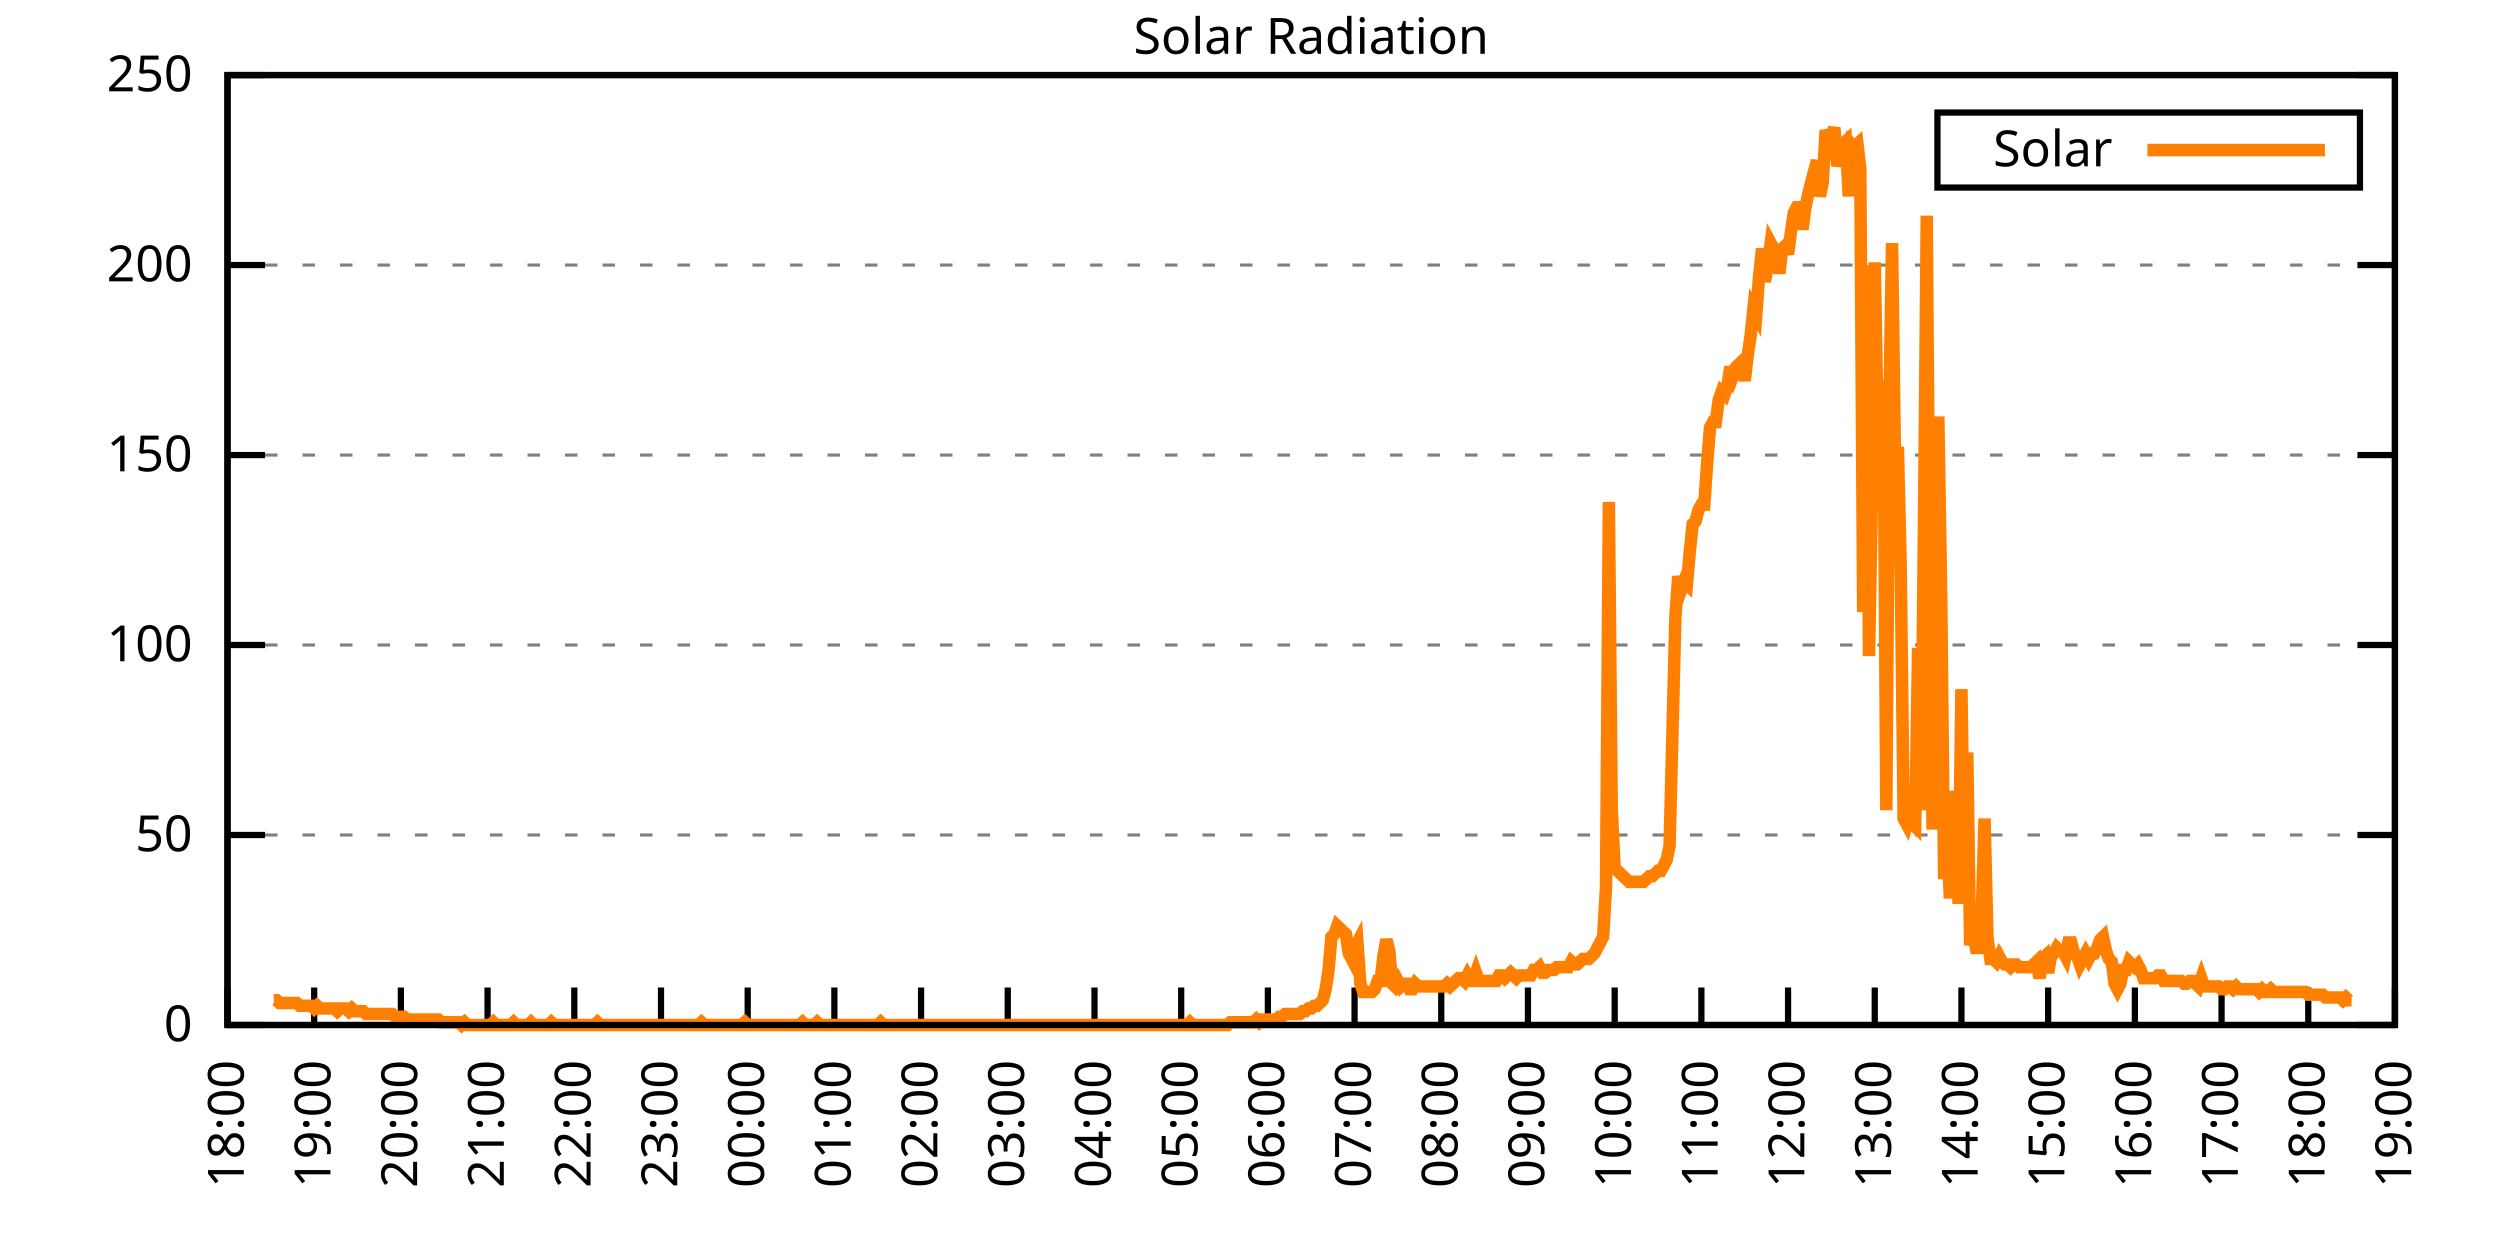
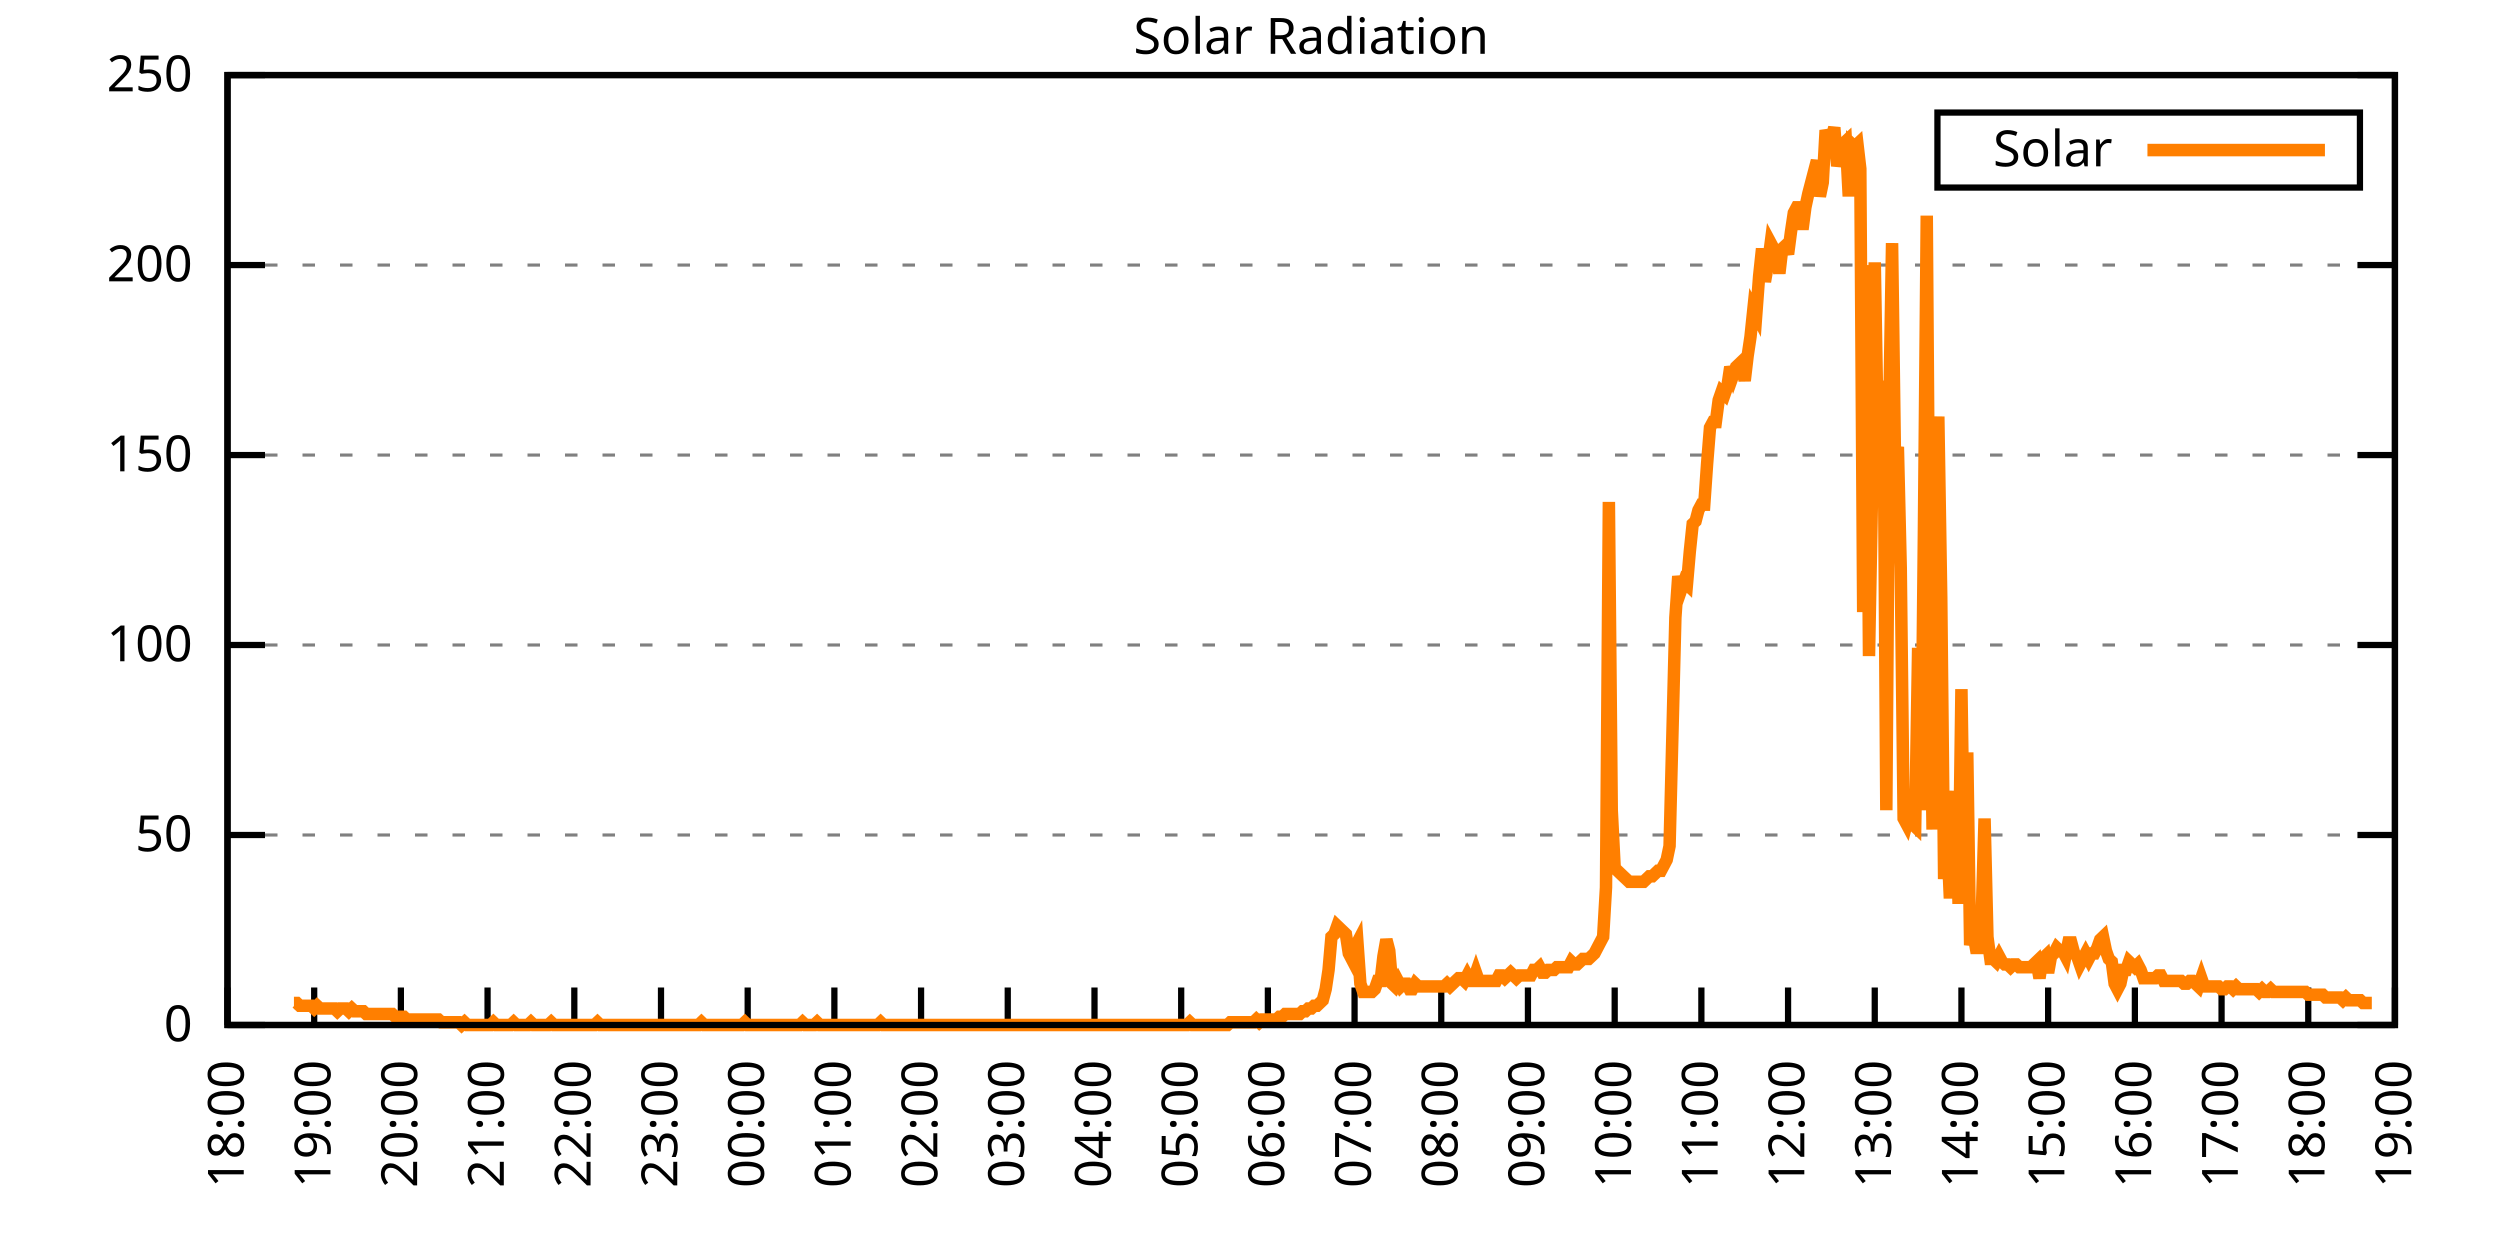
<svg xmlns="http://www.w3.org/2000/svg" xmlns:xlink="http://www.w3.org/1999/xlink" width="400" height="200" viewBox="0 0 400 200">
  <g id="gnuplot_canvas">
    <rect x="0" y="0" width="400" height="200" fill="none" />
    <defs>
      <circle id="gpDot" r="0.5" stroke-width="0.5" stroke="currentColor" />
      <path id="gpPt0" stroke-width="0.333" stroke="currentColor" d="M-1,0 h2 M0,-1 v2" />
      <path id="gpPt1" stroke-width="0.333" stroke="currentColor" d="M-1,-1 L1,1 M1,-1 L-1,1" />
      <path id="gpPt2" stroke-width="0.333" stroke="currentColor" d="M-1,0 L1,0 M0,-1 L0,1 M-1,-1 L1,1 M-1,1 L1,-1" />
      <rect id="gpPt3" stroke-width="0.333" stroke="currentColor" x="-1" y="-1" width="2" height="2" />
      <rect id="gpPt4" stroke-width="0.333" stroke="currentColor" fill="currentColor" x="-1" y="-1" width="2" height="2" />
      <circle id="gpPt5" stroke-width="0.333" stroke="currentColor" cx="0" cy="0" r="1" />
      <use xlink:href="#gpPt5" id="gpPt6" fill="currentColor" stroke="none" />
      <path id="gpPt7" stroke-width="0.333" stroke="currentColor" d="M0,-1.33 L-1.33,0.67 L1.33,0.67 z" />
      <use xlink:href="#gpPt7" id="gpPt8" fill="currentColor" stroke="none" />
      <use xlink:href="#gpPt7" id="gpPt9" stroke="currentColor" transform="rotate(180)" />
      <use xlink:href="#gpPt9" id="gpPt10" fill="currentColor" stroke="none" />
      <use xlink:href="#gpPt3" id="gpPt11" stroke="currentColor" transform="rotate(45)" />
      <use xlink:href="#gpPt11" id="gpPt12" fill="currentColor" stroke="none" />
      <path id="gpPt13" stroke-width="0.333" stroke="currentColor" d="M0,1.330 L1.265,0.411 L0.782,-1.067 L-0.782,-1.076 L-1.265,0.411 z" />
      <use xlink:href="#gpPt13" id="gpPt14" fill="currentColor" stroke="none" />
      <filter id="textbox" filterUnits="objectBoundingBox" x="0" y="0" height="1" width="1">
        <feFlood flood-color="white" flood-opacity="1" result="bgnd" />
        <feComposite in="SourceGraphic" in2="bgnd" operator="atop" />
      </filter>
      <filter id="greybox" filterUnits="objectBoundingBox" x="0" y="0" height="1" width="1">
        <feFlood flood-color="lightgrey" flood-opacity="1" result="grey" />
        <feComposite in="SourceGraphic" in2="grey" operator="atop" />
      </filter>
    </defs>
    <g fill="none" color="white" stroke="currentColor" stroke-width="1.00" stroke-linecap="butt" stroke-linejoin="miter">
</g>
    <g fill="none" color="black" stroke="currentColor" stroke-width="1.00" stroke-linecap="butt" stroke-linejoin="miter">
      <g stroke="none" shape-rendering="crispEdges">
        <polygon fill="rgb(255, 255, 255)" points="36.40,164.00 383.18,164.00 383.18,12.02 36.40,12.02 " />
      </g>
    </g>
    <g fill="none" color="black" stroke="currentColor" stroke-width="1.00" stroke-linecap="butt" stroke-linejoin="miter">
</g>
    <g fill="none" color="black" stroke="black" stroke-width="0.50" stroke-linecap="butt" stroke-linejoin="miter">
</g>
    <g fill="none" color="gray" stroke="currentColor" stroke-width="0.50" stroke-linecap="butt" stroke-linejoin="miter">
      <path stroke="gray" stroke-dasharray="2,4" class="gridline" d="M36.40,164.00 L383.19,164.00  " />
    </g>
    <g fill="none" color="gray" stroke="gray" stroke-width="1.00" stroke-linecap="butt" stroke-linejoin="miter">
</g>
    <g fill="none" color="black" stroke="currentColor" stroke-width="1.00" stroke-linecap="butt" stroke-linejoin="miter">
      <path stroke="black" d="M36.40,164.00 L42.40,164.00 M383.19,164.00 L377.19,164.00  " />
      <g transform="translate(30.80,166.60)" stroke="none" fill="black" font-family="Sans" font-size="8.00" text-anchor="end">
        <text>
          <tspan font-family="Sans"> 0</tspan>
        </text>
      </g>
    </g>
    <g fill="none" color="black" stroke="currentColor" stroke-width="1.00" stroke-linecap="butt" stroke-linejoin="miter">
</g>
    <g fill="none" color="black" stroke="black" stroke-width="0.50" stroke-linecap="butt" stroke-linejoin="miter">
</g>
    <g fill="none" color="gray" stroke="currentColor" stroke-width="0.50" stroke-linecap="butt" stroke-linejoin="miter">
      <path stroke="gray" stroke-dasharray="2,4" class="gridline" d="M36.40,133.60 L383.19,133.60  " />
    </g>
    <g fill="none" color="gray" stroke="gray" stroke-width="1.00" stroke-linecap="butt" stroke-linejoin="miter">
</g>
    <g fill="none" color="black" stroke="currentColor" stroke-width="1.00" stroke-linecap="butt" stroke-linejoin="miter">
      <path stroke="black" d="M36.40,133.60 L42.40,133.60 M383.19,133.60 L377.19,133.60  " />
      <g transform="translate(30.80,136.20)" stroke="none" fill="black" font-family="Sans" font-size="8.00" text-anchor="end">
        <text>
          <tspan font-family="Sans"> 50</tspan>
        </text>
      </g>
    </g>
    <g fill="none" color="black" stroke="currentColor" stroke-width="1.00" stroke-linecap="butt" stroke-linejoin="miter">
</g>
    <g fill="none" color="black" stroke="black" stroke-width="0.50" stroke-linecap="butt" stroke-linejoin="miter">
</g>
    <g fill="none" color="gray" stroke="currentColor" stroke-width="0.50" stroke-linecap="butt" stroke-linejoin="miter">
      <path stroke="gray" stroke-dasharray="2,4" class="gridline" d="M36.40,103.20 L383.19,103.20  " />
    </g>
    <g fill="none" color="gray" stroke="gray" stroke-width="1.00" stroke-linecap="butt" stroke-linejoin="miter">
</g>
    <g fill="none" color="black" stroke="currentColor" stroke-width="1.00" stroke-linecap="butt" stroke-linejoin="miter">
      <path stroke="black" d="M36.40,103.20 L42.40,103.20 M383.19,103.20 L377.19,103.20  " />
      <g transform="translate(30.80,105.80)" stroke="none" fill="black" font-family="Sans" font-size="8.00" text-anchor="end">
        <text>
          <tspan font-family="Sans"> 100</tspan>
        </text>
      </g>
    </g>
    <g fill="none" color="black" stroke="currentColor" stroke-width="1.00" stroke-linecap="butt" stroke-linejoin="miter">
</g>
    <g fill="none" color="black" stroke="black" stroke-width="0.50" stroke-linecap="butt" stroke-linejoin="miter">
</g>
    <g fill="none" color="gray" stroke="currentColor" stroke-width="0.50" stroke-linecap="butt" stroke-linejoin="miter">
      <path stroke="gray" stroke-dasharray="2,4" class="gridline" d="M36.40,72.81 L383.19,72.81  " />
    </g>
    <g fill="none" color="gray" stroke="gray" stroke-width="1.00" stroke-linecap="butt" stroke-linejoin="miter">
</g>
    <g fill="none" color="black" stroke="currentColor" stroke-width="1.00" stroke-linecap="butt" stroke-linejoin="miter">
      <path stroke="black" d="M36.40,72.81 L42.40,72.81 M383.19,72.81 L377.19,72.81  " />
      <g transform="translate(30.80,75.41)" stroke="none" fill="black" font-family="Sans" font-size="8.00" text-anchor="end">
        <text>
          <tspan font-family="Sans"> 150</tspan>
        </text>
      </g>
    </g>
    <g fill="none" color="black" stroke="currentColor" stroke-width="1.00" stroke-linecap="butt" stroke-linejoin="miter">
</g>
    <g fill="none" color="black" stroke="black" stroke-width="0.50" stroke-linecap="butt" stroke-linejoin="miter">
</g>
    <g fill="none" color="gray" stroke="currentColor" stroke-width="0.50" stroke-linecap="butt" stroke-linejoin="miter">
      <path stroke="gray" stroke-dasharray="2,4" class="gridline" d="M36.40,42.41 L383.19,42.41  " />
    </g>
    <g fill="none" color="gray" stroke="gray" stroke-width="1.00" stroke-linecap="butt" stroke-linejoin="miter">
</g>
    <g fill="none" color="black" stroke="currentColor" stroke-width="1.00" stroke-linecap="butt" stroke-linejoin="miter">
      <path stroke="black" d="M36.40,42.41 L42.40,42.41 M383.19,42.41 L377.19,42.41  " />
      <g transform="translate(30.80,45.01)" stroke="none" fill="black" font-family="Sans" font-size="8.00" text-anchor="end">
        <text>
          <tspan font-family="Sans"> 200</tspan>
        </text>
      </g>
    </g>
    <g fill="none" color="black" stroke="currentColor" stroke-width="1.00" stroke-linecap="butt" stroke-linejoin="miter">
</g>
    <g fill="none" color="black" stroke="black" stroke-width="0.50" stroke-linecap="butt" stroke-linejoin="miter">
</g>
    <g fill="none" color="gray" stroke="currentColor" stroke-width="0.50" stroke-linecap="butt" stroke-linejoin="miter">
      <path stroke="gray" stroke-dasharray="2,4" class="gridline" d="M36.40,12.01 L383.19,12.01  " />
    </g>
    <g fill="none" color="gray" stroke="gray" stroke-width="1.00" stroke-linecap="butt" stroke-linejoin="miter">
</g>
    <g fill="none" color="black" stroke="currentColor" stroke-width="1.00" stroke-linecap="butt" stroke-linejoin="miter">
      <path stroke="black" d="M36.40,12.01 L42.40,12.01 M383.19,12.01 L377.19,12.01  " />
      <g transform="translate(30.80,14.61)" stroke="none" fill="black" font-family="Sans" font-size="8.00" text-anchor="end">
        <text>
          <tspan font-family="Sans"> 250</tspan>
        </text>
      </g>
    </g>
    <g fill="none" color="black" stroke="currentColor" stroke-width="1.00" stroke-linecap="butt" stroke-linejoin="miter">
      <path stroke="black" d="M36.40,164.00 L36.40,158.00  " />
      <g transform="translate(39.00,169.60) rotate(270.00)" stroke="none" fill="black" font-family="Sans" font-size="8.00" text-anchor="end">
        <text>
          <tspan font-family="Sans">18:00</tspan>
        </text>
      </g>
    </g>
    <g fill="none" color="black" stroke="currentColor" stroke-width="1.00" stroke-linecap="butt" stroke-linejoin="miter">
      <path stroke="black" d="M50.27,164.00 L50.27,158.00  " />
      <g transform="translate(52.87,169.60) rotate(270.00)" stroke="none" fill="black" font-family="Sans" font-size="8.00" text-anchor="end">
        <text>
          <tspan font-family="Sans">19:00</tspan>
        </text>
      </g>
    </g>
    <g fill="none" color="black" stroke="currentColor" stroke-width="1.00" stroke-linecap="butt" stroke-linejoin="miter">
      <path stroke="black" d="M64.14,164.00 L64.14,158.00  " />
      <g transform="translate(66.74,169.60) rotate(270.00)" stroke="none" fill="black" font-family="Sans" font-size="8.00" text-anchor="end">
        <text>
          <tspan font-family="Sans">20:00</tspan>
        </text>
      </g>
    </g>
    <g fill="none" color="black" stroke="currentColor" stroke-width="1.00" stroke-linecap="butt" stroke-linejoin="miter">
      <path stroke="black" d="M78.01,164.00 L78.01,158.00  " />
      <g transform="translate(80.61,169.60) rotate(270.00)" stroke="none" fill="black" font-family="Sans" font-size="8.00" text-anchor="end">
        <text>
          <tspan font-family="Sans">21:00</tspan>
        </text>
      </g>
    </g>
    <g fill="none" color="black" stroke="currentColor" stroke-width="1.00" stroke-linecap="butt" stroke-linejoin="miter">
      <path stroke="black" d="M91.89,164.00 L91.89,158.00  " />
      <g transform="translate(94.49,169.60) rotate(270.00)" stroke="none" fill="black" font-family="Sans" font-size="8.00" text-anchor="end">
        <text>
          <tspan font-family="Sans">22:00</tspan>
        </text>
      </g>
    </g>
    <g fill="none" color="black" stroke="currentColor" stroke-width="1.00" stroke-linecap="butt" stroke-linejoin="miter">
      <path stroke="black" d="M105.76,164.00 L105.76,158.00  " />
      <g transform="translate(108.36,169.60) rotate(270.00)" stroke="none" fill="black" font-family="Sans" font-size="8.00" text-anchor="end">
        <text>
          <tspan font-family="Sans">23:00</tspan>
        </text>
      </g>
    </g>
    <g fill="none" color="black" stroke="currentColor" stroke-width="1.00" stroke-linecap="butt" stroke-linejoin="miter">
      <path stroke="black" d="M119.63,164.00 L119.63,158.00  " />
      <g transform="translate(122.23,169.60) rotate(270.00)" stroke="none" fill="black" font-family="Sans" font-size="8.00" text-anchor="end">
        <text>
          <tspan font-family="Sans">00:00</tspan>
        </text>
      </g>
    </g>
    <g fill="none" color="black" stroke="currentColor" stroke-width="1.00" stroke-linecap="butt" stroke-linejoin="miter">
      <path stroke="black" d="M133.50,164.00 L133.50,158.00  " />
      <g transform="translate(136.10,169.60) rotate(270.00)" stroke="none" fill="black" font-family="Sans" font-size="8.00" text-anchor="end">
        <text>
          <tspan font-family="Sans">01:00</tspan>
        </text>
      </g>
    </g>
    <g fill="none" color="black" stroke="currentColor" stroke-width="1.00" stroke-linecap="butt" stroke-linejoin="miter">
      <path stroke="black" d="M147.37,164.00 L147.37,158.00  " />
      <g transform="translate(149.97,169.60) rotate(270.00)" stroke="none" fill="black" font-family="Sans" font-size="8.00" text-anchor="end">
        <text>
          <tspan font-family="Sans">02:00</tspan>
        </text>
      </g>
    </g>
    <g fill="none" color="black" stroke="currentColor" stroke-width="1.00" stroke-linecap="butt" stroke-linejoin="miter">
      <path stroke="black" d="M161.24,164.00 L161.24,158.00  " />
      <g transform="translate(163.84,169.60) rotate(270.00)" stroke="none" fill="black" font-family="Sans" font-size="8.00" text-anchor="end">
        <text>
          <tspan font-family="Sans">03:00</tspan>
        </text>
      </g>
    </g>
    <g fill="none" color="black" stroke="currentColor" stroke-width="1.00" stroke-linecap="butt" stroke-linejoin="miter">
      <path stroke="black" d="M175.12,164.00 L175.12,158.00  " />
      <g transform="translate(177.72,169.60) rotate(270.00)" stroke="none" fill="black" font-family="Sans" font-size="8.00" text-anchor="end">
        <text>
          <tspan font-family="Sans">04:00</tspan>
        </text>
      </g>
    </g>
    <g fill="none" color="black" stroke="currentColor" stroke-width="1.00" stroke-linecap="butt" stroke-linejoin="miter">
      <path stroke="black" d="M188.99,164.00 L188.99,158.00  " />
      <g transform="translate(191.59,169.60) rotate(270.00)" stroke="none" fill="black" font-family="Sans" font-size="8.00" text-anchor="end">
        <text>
          <tspan font-family="Sans">05:00</tspan>
        </text>
      </g>
    </g>
    <g fill="none" color="black" stroke="currentColor" stroke-width="1.00" stroke-linecap="butt" stroke-linejoin="miter">
      <path stroke="black" d="M202.86,164.00 L202.86,158.00  " />
      <g transform="translate(205.46,169.60) rotate(270.00)" stroke="none" fill="black" font-family="Sans" font-size="8.00" text-anchor="end">
        <text>
          <tspan font-family="Sans">06:00</tspan>
        </text>
      </g>
    </g>
    <g fill="none" color="black" stroke="currentColor" stroke-width="1.00" stroke-linecap="butt" stroke-linejoin="miter">
      <path stroke="black" d="M216.73,164.00 L216.73,158.00  " />
      <g transform="translate(219.33,169.60) rotate(270.00)" stroke="none" fill="black" font-family="Sans" font-size="8.00" text-anchor="end">
        <text>
          <tspan font-family="Sans">07:00</tspan>
        </text>
      </g>
    </g>
    <g fill="none" color="black" stroke="currentColor" stroke-width="1.00" stroke-linecap="butt" stroke-linejoin="miter">
      <path stroke="black" d="M230.60,164.00 L230.60,158.00  " />
      <g transform="translate(233.20,169.60) rotate(270.00)" stroke="none" fill="black" font-family="Sans" font-size="8.00" text-anchor="end">
        <text>
          <tspan font-family="Sans">08:00</tspan>
        </text>
      </g>
    </g>
    <g fill="none" color="black" stroke="currentColor" stroke-width="1.00" stroke-linecap="butt" stroke-linejoin="miter">
      <path stroke="black" d="M244.47,164.00 L244.47,158.00  " />
      <g transform="translate(247.07,169.60) rotate(270.00)" stroke="none" fill="black" font-family="Sans" font-size="8.00" text-anchor="end">
        <text>
          <tspan font-family="Sans">09:00</tspan>
        </text>
      </g>
    </g>
    <g fill="none" color="black" stroke="currentColor" stroke-width="1.00" stroke-linecap="butt" stroke-linejoin="miter">
      <path stroke="black" d="M258.35,164.00 L258.35,158.00  " />
      <g transform="translate(260.95,169.60) rotate(270.00)" stroke="none" fill="black" font-family="Sans" font-size="8.00" text-anchor="end">
        <text>
          <tspan font-family="Sans">10:00</tspan>
        </text>
      </g>
    </g>
    <g fill="none" color="black" stroke="currentColor" stroke-width="1.00" stroke-linecap="butt" stroke-linejoin="miter">
      <path stroke="black" d="M272.22,164.00 L272.22,158.00  " />
      <g transform="translate(274.82,169.60) rotate(270.00)" stroke="none" fill="black" font-family="Sans" font-size="8.00" text-anchor="end">
        <text>
          <tspan font-family="Sans">11:00</tspan>
        </text>
      </g>
    </g>
    <g fill="none" color="black" stroke="currentColor" stroke-width="1.00" stroke-linecap="butt" stroke-linejoin="miter">
      <path stroke="black" d="M286.09,164.00 L286.09,158.00  " />
      <g transform="translate(288.69,169.60) rotate(270.00)" stroke="none" fill="black" font-family="Sans" font-size="8.00" text-anchor="end">
        <text>
          <tspan font-family="Sans">12:00</tspan>
        </text>
      </g>
    </g>
    <g fill="none" color="black" stroke="currentColor" stroke-width="1.00" stroke-linecap="butt" stroke-linejoin="miter">
      <path stroke="black" d="M299.96,164.00 L299.96,158.00  " />
      <g transform="translate(302.56,169.60) rotate(270.00)" stroke="none" fill="black" font-family="Sans" font-size="8.00" text-anchor="end">
        <text>
          <tspan font-family="Sans">13:00</tspan>
        </text>
      </g>
    </g>
    <g fill="none" color="black" stroke="currentColor" stroke-width="1.00" stroke-linecap="butt" stroke-linejoin="miter">
      <path stroke="black" d="M313.83,164.00 L313.83,158.00  " />
      <g transform="translate(316.43,169.60) rotate(270.00)" stroke="none" fill="black" font-family="Sans" font-size="8.00" text-anchor="end">
        <text>
          <tspan font-family="Sans">14:00</tspan>
        </text>
      </g>
    </g>
    <g fill="none" color="black" stroke="currentColor" stroke-width="1.00" stroke-linecap="butt" stroke-linejoin="miter">
      <path stroke="black" d="M327.70,164.00 L327.70,158.00  " />
      <g transform="translate(330.30,169.60) rotate(270.00)" stroke="none" fill="black" font-family="Sans" font-size="8.00" text-anchor="end">
        <text>
          <tspan font-family="Sans">15:00</tspan>
        </text>
      </g>
    </g>
    <g fill="none" color="black" stroke="currentColor" stroke-width="1.00" stroke-linecap="butt" stroke-linejoin="miter">
      <path stroke="black" d="M341.58,164.00 L341.58,158.00  " />
      <g transform="translate(344.18,169.60) rotate(270.00)" stroke="none" fill="black" font-family="Sans" font-size="8.00" text-anchor="end">
        <text>
          <tspan font-family="Sans">16:00</tspan>
        </text>
      </g>
    </g>
    <g fill="none" color="black" stroke="currentColor" stroke-width="1.00" stroke-linecap="butt" stroke-linejoin="miter">
      <path stroke="black" d="M355.45,164.00 L355.45,158.00  " />
      <g transform="translate(358.05,169.60) rotate(270.00)" stroke="none" fill="black" font-family="Sans" font-size="8.00" text-anchor="end">
        <text>
          <tspan font-family="Sans">17:00</tspan>
        </text>
      </g>
    </g>
    <g fill="none" color="black" stroke="currentColor" stroke-width="1.00" stroke-linecap="butt" stroke-linejoin="miter">
      <path stroke="black" d="M369.32,164.00 L369.32,158.00  " />
      <g transform="translate(371.92,169.60) rotate(270.00)" stroke="none" fill="black" font-family="Sans" font-size="8.00" text-anchor="end">
        <text>
          <tspan font-family="Sans">18:00</tspan>
        </text>
      </g>
    </g>
    <g fill="none" color="black" stroke="currentColor" stroke-width="1.00" stroke-linecap="butt" stroke-linejoin="miter">
      <path stroke="black" d="M383.19,164.00 L383.19,158.00  " />
      <g transform="translate(385.79,169.60) rotate(270.00)" stroke="none" fill="black" font-family="Sans" font-size="8.00" text-anchor="end">
        <text>
          <tspan font-family="Sans">19:00</tspan>
        </text>
      </g>
    </g>
    <g fill="none" color="black" stroke="currentColor" stroke-width="1.00" stroke-linecap="butt" stroke-linejoin="miter">
</g>
    <g fill="none" color="black" stroke="currentColor" stroke-width="1.00" stroke-linecap="butt" stroke-linejoin="miter">
      <path stroke="black" d="M36.40,12.01 L36.40,164.00 L383.19,164.00 L383.19,12.01 L36.40,12.01 Z  " />
    </g>
    <g fill="none" color="black" stroke="currentColor" stroke-width="1.00" stroke-linecap="butt" stroke-linejoin="miter">
</g>
    <g fill="none" color="black" stroke="currentColor" stroke-width="1.00" stroke-linecap="butt" stroke-linejoin="miter">
      <path stroke="black" d="M309.99,30.01 L309.99,18.01 L377.59,18.01 L377.59,30.01 L309.99,30.01 Z  " />
    </g>
    <g id="Solar_Radiation_plot_1">
      <g fill="none" color="white" stroke="black" stroke-width="2.00" stroke-linecap="butt" stroke-linejoin="miter">
</g>
      <g fill="none" color="black" stroke="currentColor" stroke-width="2.00" stroke-linecap="butt" stroke-linejoin="miter">
        <g transform="translate(337.99,26.61)" stroke="none" fill="black" font-family="Sans" font-size="8.00" text-anchor="end">
          <text>
            <tspan font-family="Sans">Solar</tspan>
          </text>
        </g>
      </g>
      <g fill="none" color="black" stroke="currentColor" stroke-width="2.00" stroke-linecap="butt" stroke-linejoin="miter">
-         <path stroke="rgb(255, 127,   0)" d="M343.59,24.01 L371.99,24.01 M43.80,160.04 L44.26,160.04 L44.72,160.48 L45.19,160.48 L45.65,160.48 L46.11,160.48   L46.57,160.48 L47.03,160.48 L47.50,160.48 L47.96,160.92 L48.42,160.92 L48.88,160.92 L49.35,160.92 L49.81,160.92   L50.27,161.36 L50.73,160.92 L51.20,161.36 L51.66,161.36 L52.12,161.36 L52.58,161.36 L53.05,161.36 L53.51,161.36   L53.97,161.80 L54.43,161.36 L54.90,161.36 L55.36,161.36 L55.82,161.80 L56.28,161.36 L56.75,161.80 L57.21,161.80   L57.67,161.80 L58.13,161.80 L58.59,162.24 L59.06,162.24 L59.52,162.24 L59.98,162.24 L60.44,162.24 L60.91,162.24   L61.37,162.24 L61.83,162.24 L62.29,162.24 L62.76,162.24 L63.22,162.68 L63.68,162.68 L64.14,162.68 L64.61,162.68   L65.07,163.12 L65.53,163.12 L65.99,163.12 L66.46,163.12 L66.92,163.12 L67.38,163.12 L67.84,163.12 L68.30,163.12   L68.77,163.12 L69.23,163.12 L69.69,163.12 L70.15,163.12 L70.62,163.56 L71.08,163.56 L71.54,163.56 L72.00,163.56   L72.47,163.56 L72.93,163.56 L73.39,163.56 L73.85,164.00 L74.32,163.56 L74.78,164.00 L75.24,164.00 L75.70,164.00   L76.17,164.00 L76.63,164.00 L77.09,164.00 L77.55,164.00 L78.01,164.00 L78.48,164.00 L78.94,163.56 L79.40,164.00   L79.86,164.00 L80.33,164.00 L80.79,164.00 L81.25,164.00 L81.71,164.00 L82.18,163.56 L82.64,164.00 L83.10,164.00   L83.56,164.00 L84.03,164.00 L84.49,164.00 L84.95,163.56 L85.41,164.00 L85.88,164.00 L86.34,164.00 L86.80,164.00   L87.26,164.00 L87.72,164.00 L88.19,163.56 L88.65,164.00 L89.11,164.00 L89.57,164.00 L90.04,164.00 L90.50,164.00   L90.96,164.00 L91.42,164.00 L91.89,164.00 L92.35,164.00 L92.81,164.00 L93.27,164.00 L93.74,164.00 L94.20,164.00   L94.66,164.00 L95.12,164.00 L95.59,163.56 L96.05,164.00 L96.51,164.00 L96.97,164.00 L97.44,164.00 L97.90,164.00   L98.36,164.00 L98.82,164.00 L99.28,164.00 L99.75,164.00 L100.21,164.00 L100.67,164.00 L101.13,164.00 L101.60,164.00   L102.06,164.00 L102.52,164.00 L102.98,164.00 L103.45,164.00 L103.91,164.00 L104.37,164.00 L104.83,164.00 L105.30,164.00   L105.76,164.00 L106.22,164.00 L106.68,164.00 L107.15,164.00 L107.61,164.00 L108.07,164.00 L108.53,164.00 L108.99,164.00   L109.46,164.00 L109.92,164.00 L110.38,164.00 L110.84,164.00 L111.31,164.00 L111.77,164.00 L112.23,163.56 L112.69,164.00   L113.16,164.00 L113.62,164.00 L114.08,164.00 L114.54,164.00 L115.01,164.00 L115.47,164.00 L115.93,164.00 L116.39,164.00   L116.86,164.00 L117.32,164.00 L117.78,164.00 L118.24,164.00 L118.70,164.00 L119.17,163.56 L119.63,164.00 L120.09,164.00   L120.55,164.00 L121.02,164.00 L121.48,164.00 L121.94,164.00 L122.40,164.00 L122.87,164.00 L123.33,164.00 L123.79,164.00   L124.25,164.00 L124.72,164.00 L125.18,164.00 L125.64,164.00 L126.10,164.00 L126.57,164.00 L127.03,164.00 L127.49,164.00   L127.95,164.00 L128.41,163.56 L128.88,164.00 L129.34,164.00 L129.80,164.00 L130.26,164.00 L130.73,163.56 L131.19,164.00   L131.65,164.00 L132.11,164.00 L132.58,164.00 L133.04,164.00 L133.50,164.00 L133.96,164.00 L134.43,164.00 L134.89,164.00   L135.35,164.00 L135.81,164.00 L136.28,164.00 L136.74,164.00 L137.20,164.00 L137.66,164.00 L138.13,164.00 L138.59,164.00   L139.05,164.00 L139.51,164.00 L139.97,164.00 L140.44,164.00 L140.90,163.56 L141.36,164.00 L141.82,164.00 L142.29,164.00   L142.75,164.00 L143.21,164.00 L143.67,164.00 L144.14,164.00 L144.60,164.00 L145.06,164.00 L145.52,164.00 L145.99,164.00   L146.45,164.00 L146.91,164.00 L147.37,164.00 L147.84,164.00 L148.30,164.00 L148.76,164.00 L149.22,164.00 L149.68,164.00   L150.15,164.00 L150.61,164.00 L151.07,164.00 L151.53,164.00 L152.00,164.00 L152.46,164.00 L152.92,164.00 L153.38,164.00   L153.85,164.00 L154.31,164.00 L154.77,164.00 L155.23,164.00 L155.70,164.00 L156.16,164.00 L156.62,164.00 L157.08,164.00   L157.55,164.00 L158.01,164.00 L158.47,164.00 L158.93,164.00 L159.39,164.00 L159.86,164.00 L160.32,164.00 L160.78,164.00   L161.24,164.00 L161.71,164.00 L162.17,164.00 L162.63,164.00 L163.09,164.00 L163.56,164.00 L164.02,164.00 L164.48,164.00   L164.94,164.00 L165.41,164.00 L165.87,164.00 L166.33,164.00 L166.79,164.00 L167.26,164.00 L167.72,164.00 L168.18,164.00   L168.64,164.00 L169.10,164.00 L169.57,164.00 L170.03,164.00 L170.49,164.00 L170.95,164.00 L171.42,164.00 L171.88,164.00   L172.34,164.00 L172.80,164.00 L173.27,164.00 L173.73,164.00 L174.19,164.00 L174.65,164.00 L175.12,164.00 L175.58,164.00   L176.04,164.00 L176.50,164.00 L176.97,164.00 L177.43,164.00 L177.89,164.00 L178.35,164.00 L178.82,164.00 L179.28,164.00   L179.74,164.00 L180.20,164.00 L180.66,164.00 L181.13,164.00 L181.59,164.00 L182.05,164.00 L182.51,164.00 L182.98,164.00   L183.44,164.00 L183.90,164.00 L184.36,164.00 L184.83,164.00 L185.29,164.00 L185.75,164.00 L186.21,164.00 L186.68,164.00   L187.14,164.00 L187.60,164.00 L188.06,164.00 L188.53,164.00 L188.99,164.00 L189.45,164.00 L189.91,164.00 L190.37,163.56   L190.84,164.00 L191.30,164.00 L191.76,164.00 L192.22,164.00 L192.69,164.00 L193.15,164.00 L193.61,164.00 L194.07,164.00   L194.54,164.00 L195.00,164.00 L195.46,164.00 L195.92,164.00 L196.39,164.00 L196.85,163.56 L197.31,163.56 L197.77,163.56   L198.24,163.56 L198.70,163.56 L199.16,163.56 L199.62,163.56 L200.08,163.56 L200.55,163.56 L201.01,163.12 L201.47,163.56   L201.93,163.12 L202.40,163.12 L202.86,163.12 L203.32,163.12 L203.78,163.12 L204.25,163.12 L204.71,162.68 L205.17,162.68   L205.63,162.24 L206.10,162.24 L206.56,162.24 L207.02,162.24 L207.48,162.24 L207.95,162.24 L208.41,161.80 L208.87,161.80   L209.33,161.36 L209.80,161.36 L210.26,160.92 L210.72,160.92 L211.18,160.48 L211.64,160.04 L212.11,158.27 L212.57,155.19   L213.03,149.90 L213.49,149.46 L213.96,148.14 L214.42,148.58 L214.88,149.02 L215.34,149.46 L215.81,152.55 L216.27,153.43   L216.73,151.67 L217.19,150.79 L217.66,157.39 L218.12,158.71 L218.58,158.71 L219.04,158.71 L219.51,158.71 L219.97,158.27   L220.43,156.95 L220.89,156.95 L221.35,152.99 L221.82,150.34 L222.28,152.11 L222.74,157.39 L223.20,157.83 L223.67,156.95   L224.13,157.83 L224.59,157.39 L225.05,157.39 L225.52,158.27 L225.98,158.27 L226.44,157.39 L226.90,157.83 L227.37,157.83   L227.83,157.83 L228.29,157.83 L228.75,157.83 L229.22,157.83 L229.68,157.83 L230.14,157.83 L230.60,157.83 L231.06,157.83   L231.53,157.39 L231.99,157.83 L232.45,157.39 L232.91,156.95 L233.38,156.51 L233.84,156.51 L234.30,156.95 L234.76,156.07   L235.23,156.95 L235.69,156.95 L236.15,155.63 L236.61,156.95 L237.08,156.95 L237.54,156.95 L238.00,156.95 L238.46,156.95   L238.93,156.95 L239.39,156.95 L239.85,156.07 L240.31,156.07 L240.77,156.51 L241.24,156.07 L241.70,155.63 L242.16,156.07   L242.62,156.51 L243.09,156.07 L243.55,156.07 L244.01,156.07 L244.47,156.07 L244.94,156.07 L245.40,155.19 L245.86,155.19   L246.32,154.75 L246.79,155.63 L247.25,155.63 L247.71,155.19 L248.17,155.19 L248.64,155.19 L249.10,154.75 L249.56,154.75   L250.02,154.75 L250.49,154.75 L250.95,154.75 L251.41,153.87 L251.87,154.31 L252.33,154.31 L252.80,153.87 L253.26,153.43   L253.72,153.43 L254.18,153.43 L254.65,152.99 L255.11,152.55 L255.57,151.67 L256.03,150.79 L256.50,149.90 L256.96,141.98   L257.42,80.31 L257.88,129.64 L258.35,138.89 L258.81,139.33 L259.27,139.77 L259.73,140.21 L260.20,140.65 L260.66,141.09   L261.12,141.09 L261.58,141.09 L262.04,141.09 L262.51,141.09 L262.97,141.09 L263.43,140.65 L263.89,140.21 L264.36,140.21   L264.82,139.77 L265.28,139.33 L265.74,139.33 L266.21,138.45 L266.67,137.57 L267.13,135.37 L267.59,117.31 L268.06,98.81   L268.52,92.20 L268.98,94.40 L269.44,93.08 L269.91,93.52 L270.37,88.24 L270.83,83.83 L271.29,83.39 L271.75,81.63   L272.22,80.75 L272.68,80.75 L273.14,74.14 L273.60,68.41 L274.07,67.53 L274.53,67.53 L274.99,64.01 L275.45,62.69   L275.92,63.13 L276.38,61.81 L276.84,58.72 L277.30,60.04 L277.77,58.72 L278.23,58.28 L278.69,57.84 L279.15,60.93   L279.62,56.96 L280.08,53.88 L280.54,49.47 L281.00,50.35 L281.46,44.19 L281.93,39.78 L282.39,45.07 L282.85,42.42   L283.31,38.90 L283.78,39.78 L284.24,40.22 L284.70,43.75 L285.16,39.78 L285.63,39.34 L286.09,40.66 L286.55,37.14   L287.01,34.06 L287.48,33.17 L287.94,33.17 L288.40,36.70 L288.86,33.17 L289.33,30.97 L289.79,29.21 L290.25,27.45   L290.71,25.69 L291.18,31.41 L291.64,29.21 L292.10,20.84 L292.56,22.16 L293.02,22.16 L293.49,20.40 L293.95,26.57   L294.41,24.81 L294.87,23.04 L295.34,22.60 L295.80,31.41 L296.26,23.04 L296.72,23.48 L297.19,23.04 L297.65,27.01   L298.11,97.93 L298.57,42.42 L299.04,104.97 L299.50,80.31 L299.96,41.98 L300.42,68.85 L300.89,67.09 L301.35,60.93   L301.81,129.64 L302.27,66.65 L302.73,38.90 L303.20,73.70 L303.66,71.50 L304.12,90.88 L304.58,130.96 L305.05,131.84   L305.51,130.08 L305.97,131.84 L306.43,132.28 L306.90,103.65 L307.36,129.64 L307.82,85.59 L308.28,34.50 L308.75,100.57   L309.21,132.73 L309.67,78.10 L310.13,66.65 L310.60,95.72 L311.06,140.65 L311.52,133.17 L311.98,143.74 L312.44,133.61   L312.91,126.56 L313.37,144.62 L313.83,110.26 L314.29,141.98 L314.76,120.39 L315.22,151.23 L315.68,149.02 L316.14,151.67   L316.61,151.67 L317.07,146.82 L317.53,130.96 L317.99,149.90 L318.46,153.43 L318.92,153.43 L319.38,153.87 L319.84,152.99   L320.31,153.87 L320.77,154.31 L321.23,154.31 L321.69,154.75 L322.15,154.31 L322.62,154.31 L323.08,154.75 L323.54,154.75   L324.00,154.75 L324.47,154.75 L324.93,154.75 L325.39,154.31 L325.85,153.87 L326.32,156.51 L326.78,153.43 L327.24,152.99   L327.70,155.63 L328.17,152.99 L328.63,152.55 L329.09,151.67 L329.55,152.11 L330.02,152.11 L330.48,152.99 L330.94,150.79   L331.40,150.79 L331.87,152.55 L332.33,152.99 L332.79,154.31 L333.25,153.43 L333.71,152.55 L334.18,153.43 L334.64,152.55   L335.10,152.55 L335.56,151.67 L336.03,150.34 L336.49,149.90 L336.95,152.11 L337.41,153.43 L337.88,153.87 L338.34,157.39   L338.80,158.27 L339.26,157.39 L339.73,155.19 L340.19,155.19 L340.65,153.87 L341.11,154.31 L341.58,154.75 L342.04,154.31   L342.50,155.19 L342.96,156.51 L343.42,156.51 L343.89,156.51 L344.35,156.51 L344.81,156.51 L345.27,156.07 L345.74,156.07   L346.20,156.95 L346.66,156.95 L347.12,156.95 L347.59,156.95 L348.05,156.95 L348.51,156.95 L348.97,156.95 L349.44,157.39   L349.90,157.39 L350.36,156.95 L350.82,156.95 L351.29,157.39 L351.75,157.83 L352.21,156.51 L352.67,157.83 L353.13,157.83   L353.60,157.83 L354.06,157.83 L354.52,157.83 L354.98,157.83 L355.45,158.27 L355.91,158.27 L356.37,157.83 L356.83,157.83   L357.30,158.27 L357.76,157.83 L358.22,158.27 L358.68,158.27 L359.15,158.27 L359.61,158.27 L360.07,158.27 L360.53,158.27   L361.00,158.27 L361.46,158.71 L361.92,158.27 L362.38,158.71 L362.84,158.71 L363.31,158.27 L363.77,158.71 L364.23,158.71   L364.69,158.71 L365.16,158.71 L365.62,158.71 L366.08,158.71 L366.54,158.71 L367.01,158.71 L367.47,158.71 L367.93,158.71   L368.39,158.71 L368.86,158.71 L369.32,159.15 L369.78,159.15 L370.24,159.15 L370.71,159.15 L371.17,159.15 L371.63,159.15   L372.09,159.60 L372.56,159.60 L373.02,159.60 L373.48,159.60 L373.94,159.60 L374.40,159.60 L374.87,160.04 L375.33,159.60   L375.79,160.04 L376.25,160.04  " />
+         <path stroke="rgb(255, 127,   0)" d="M343.59,24.01 L371.99,24.01 M47.03,160.48 L47.50,160.48 L47.96,160.92 L48.42,160.92 L48.88,160.92 L49.35,160.92   L49.81,160.92 L50.27,161.36 L50.73,160.92 L51.20,161.36 L51.66,161.36 L52.12,161.36 L52.58,161.36 L53.05,161.36   L53.51,161.36 L53.97,161.80 L54.43,161.36 L54.90,161.36 L55.36,161.36 L55.82,161.80 L56.28,161.36 L56.75,161.80   L57.21,161.80 L57.67,161.80 L58.13,161.80 L58.59,162.24 L59.06,162.24 L59.52,162.24 L59.98,162.24 L60.44,162.24   L60.91,162.24 L61.37,162.24 L61.83,162.24 L62.29,162.24 L62.76,162.24 L63.22,162.68 L63.68,162.68 L64.14,162.68   L64.61,162.68 L65.07,163.12 L65.53,163.12 L65.99,163.12 L66.46,163.12 L66.92,163.12 L67.38,163.12 L67.84,163.12   L68.30,163.12 L68.77,163.12 L69.23,163.12 L69.69,163.12 L70.15,163.12 L70.62,163.56 L71.08,163.56 L71.54,163.56   L72.00,163.56 L72.47,163.56 L72.93,163.56 L73.39,163.56 L73.85,164.00 L74.32,163.56 L74.78,164.00 L75.24,164.00   L75.70,164.00 L76.17,164.00 L76.63,164.00 L77.09,164.00 L77.55,164.00 L78.01,164.00 L78.48,164.00 L78.94,163.56   L79.40,164.00 L79.86,164.00 L80.33,164.00 L80.79,164.00 L81.25,164.00 L81.71,164.00 L82.18,163.56 L82.64,164.00   L83.10,164.00 L83.56,164.00 L84.03,164.00 L84.49,164.00 L84.95,163.56 L85.41,164.00 L85.88,164.00 L86.34,164.00   L86.80,164.00 L87.26,164.00 L87.72,164.00 L88.19,163.56 L88.65,164.00 L89.11,164.00 L89.57,164.00 L90.04,164.00   L90.50,164.00 L90.96,164.00 L91.42,164.00 L91.89,164.00 L92.35,164.00 L92.81,164.00 L93.27,164.00 L93.74,164.00   L94.20,164.00 L94.66,164.00 L95.12,164.00 L95.59,163.56 L96.05,164.00 L96.51,164.00 L96.97,164.00 L97.44,164.00   L97.90,164.00 L98.36,164.00 L98.82,164.00 L99.28,164.00 L99.75,164.00 L100.21,164.00 L100.67,164.00 L101.13,164.00   L101.60,164.00 L102.06,164.00 L102.52,164.00 L102.98,164.00 L103.45,164.00 L103.91,164.00 L104.37,164.00 L104.83,164.00   L105.30,164.00 L105.76,164.00 L106.22,164.00 L106.68,164.00 L107.15,164.00 L107.61,164.00 L108.07,164.00 L108.53,164.00   L108.99,164.00 L109.46,164.00 L109.92,164.00 L110.38,164.00 L110.84,164.00 L111.31,164.00 L111.77,164.00 L112.23,163.56   L112.69,164.00 L113.16,164.00 L113.62,164.00 L114.08,164.00 L114.54,164.00 L115.01,164.00 L115.47,164.00 L115.93,164.00   L116.39,164.00 L116.86,164.00 L117.32,164.00 L117.78,164.00 L118.24,164.00 L118.70,164.00 L119.17,163.56 L119.63,164.00   L120.09,164.00 L120.55,164.00 L121.02,164.00 L121.48,164.00 L121.94,164.00 L122.40,164.00 L122.87,164.00 L123.33,164.00   L123.79,164.00 L124.25,164.00 L124.72,164.00 L125.18,164.00 L125.64,164.00 L126.10,164.00 L126.57,164.00 L127.03,164.00   L127.49,164.00 L127.95,164.00 L128.41,163.56 L128.88,164.00 L129.34,164.00 L129.80,164.00 L130.26,164.00 L130.73,163.56   L131.19,164.00 L131.65,164.00 L132.11,164.00 L132.58,164.00 L133.04,164.00 L133.50,164.00 L133.96,164.00 L134.43,164.00   L134.89,164.00 L135.35,164.00 L135.81,164.00 L136.28,164.00 L136.74,164.00 L137.20,164.00 L137.66,164.00 L138.13,164.00   L138.59,164.00 L139.05,164.00 L139.51,164.00 L139.97,164.00 L140.44,164.00 L140.90,163.56 L141.36,164.00 L141.82,164.00   L142.29,164.00 L142.75,164.00 L143.21,164.00 L143.67,164.00 L144.14,164.00 L144.60,164.00 L145.06,164.00 L145.52,164.00   L145.99,164.00 L146.45,164.00 L146.91,164.00 L147.37,164.00 L147.84,164.00 L148.30,164.00 L148.76,164.00 L149.22,164.00   L149.68,164.00 L150.15,164.00 L150.61,164.00 L151.07,164.00 L151.53,164.00 L152.00,164.00 L152.46,164.00 L152.92,164.00   L153.38,164.00 L153.85,164.00 L154.31,164.00 L154.77,164.00 L155.23,164.00 L155.70,164.00 L156.16,164.00 L156.62,164.00   L157.08,164.00 L157.55,164.00 L158.01,164.00 L158.47,164.00 L158.93,164.00 L159.39,164.00 L159.86,164.00 L160.32,164.00   L160.78,164.00 L161.24,164.00 L161.71,164.00 L162.17,164.00 L162.63,164.00 L163.09,164.00 L163.56,164.00 L164.02,164.00   L164.48,164.00 L164.94,164.00 L165.41,164.00 L165.87,164.00 L166.33,164.00 L166.79,164.00 L167.26,164.00 L167.72,164.00   L168.18,164.00 L168.64,164.00 L169.10,164.00 L169.57,164.00 L170.03,164.00 L170.49,164.00 L170.95,164.00 L171.42,164.00   L171.88,164.00 L172.34,164.00 L172.80,164.00 L173.27,164.00 L173.73,164.00 L174.19,164.00 L174.65,164.00 L175.12,164.00   L175.58,164.00 L176.04,164.00 L176.50,164.00 L176.97,164.00 L177.43,164.00 L177.89,164.00 L178.35,164.00 L178.82,164.00   L179.28,164.00 L179.74,164.00 L180.20,164.00 L180.66,164.00 L181.13,164.00 L181.59,164.00 L182.05,164.00 L182.51,164.00   L182.98,164.00 L183.44,164.00 L183.90,164.00 L184.36,164.00 L184.83,164.00 L185.29,164.00 L185.75,164.00 L186.21,164.00   L186.68,164.00 L187.14,164.00 L187.60,164.00 L188.06,164.00 L188.53,164.00 L188.99,164.00 L189.45,164.00 L189.91,164.00   L190.37,163.56 L190.84,164.00 L191.30,164.00 L191.76,164.00 L192.22,164.00 L192.69,164.00 L193.15,164.00 L193.61,164.00   L194.07,164.00 L194.54,164.00 L195.00,164.00 L195.46,164.00 L195.92,164.00 L196.39,164.00 L196.85,163.56 L197.31,163.56   L197.77,163.56 L198.24,163.56 L198.70,163.56 L199.16,163.56 L199.62,163.56 L200.08,163.56 L200.55,163.56 L201.01,163.12   L201.47,163.56 L201.93,163.12 L202.40,163.12 L202.86,163.12 L203.32,163.12 L203.78,163.12 L204.25,163.12 L204.71,162.68   L205.17,162.68 L205.63,162.24 L206.10,162.24 L206.56,162.24 L207.02,162.24 L207.48,162.24 L207.95,162.24 L208.41,161.80   L208.87,161.80 L209.33,161.36 L209.80,161.36 L210.26,160.92 L210.72,160.92 L211.18,160.48 L211.64,160.04 L212.11,158.27   L212.57,155.19 L213.03,149.90 L213.49,149.46 L213.96,148.14 L214.42,148.58 L214.88,149.02 L215.34,149.46 L215.81,152.55   L216.27,153.43 L216.73,151.67 L217.19,150.79 L217.66,157.39 L218.12,158.71 L218.58,158.71 L219.04,158.71 L219.51,158.71   L219.97,158.27 L220.43,156.95 L220.89,156.95 L221.35,152.99 L221.82,150.34 L222.28,152.11 L222.74,157.39 L223.20,157.83   L223.67,156.95 L224.13,157.83 L224.59,157.39 L225.05,157.39 L225.52,158.27 L225.98,158.27 L226.44,157.39 L226.90,157.83   L227.37,157.83 L227.83,157.83 L228.29,157.83 L228.75,157.83 L229.22,157.83 L229.68,157.83 L230.14,157.83 L230.60,157.83   L231.06,157.83 L231.53,157.39 L231.99,157.83 L232.45,157.39 L232.91,156.95 L233.38,156.51 L233.84,156.51 L234.30,156.95   L234.76,156.07 L235.23,156.95 L235.69,156.95 L236.15,155.63 L236.61,156.95 L237.08,156.95 L237.54,156.95 L238.00,156.95   L238.46,156.95 L238.93,156.95 L239.39,156.95 L239.85,156.07 L240.31,156.07 L240.77,156.51 L241.24,156.07 L241.70,155.63   L242.16,156.07 L242.62,156.51 L243.09,156.07 L243.55,156.07 L244.01,156.07 L244.47,156.07 L244.94,156.07 L245.40,155.19   L245.86,155.19 L246.32,154.75 L246.79,155.63 L247.25,155.63 L247.71,155.19 L248.17,155.19 L248.64,155.19 L249.10,154.75   L249.56,154.75 L250.02,154.75 L250.49,154.75 L250.95,154.75 L251.41,153.87 L251.87,154.31 L252.33,154.31 L252.80,153.87   L253.26,153.43 L253.72,153.43 L254.18,153.43 L254.65,152.99 L255.11,152.55 L255.57,151.67 L256.03,150.79 L256.50,149.90   L256.96,141.98 L257.42,80.31 L257.88,129.64 L258.35,138.89 L258.81,139.33 L259.27,139.77 L259.73,140.21 L260.20,140.65   L260.66,141.09 L261.12,141.09 L261.58,141.09 L262.04,141.09 L262.51,141.09 L262.97,141.09 L263.43,140.65 L263.89,140.21   L264.36,140.21 L264.82,139.77 L265.28,139.33 L265.74,139.33 L266.21,138.45 L266.67,137.57 L267.13,135.37 L267.59,117.31   L268.06,98.81 L268.52,92.20 L268.98,94.40 L269.44,93.08 L269.91,93.52 L270.37,88.24 L270.83,83.83 L271.29,83.39   L271.75,81.63 L272.22,80.75 L272.68,80.75 L273.14,74.14 L273.60,68.41 L274.07,67.53 L274.53,67.53 L274.99,64.01   L275.45,62.69 L275.92,63.13 L276.38,61.81 L276.84,58.72 L277.30,60.04 L277.77,58.72 L278.23,58.28 L278.69,57.84   L279.15,60.93 L279.62,56.96 L280.08,53.88 L280.54,49.47 L281.00,50.35 L281.46,44.19 L281.93,39.78 L282.39,45.07   L282.85,42.42 L283.31,38.90 L283.78,39.78 L284.24,40.22 L284.70,43.75 L285.16,39.78 L285.63,39.34 L286.09,40.66   L286.55,37.14 L287.01,34.06 L287.48,33.17 L287.94,33.17 L288.40,36.70 L288.86,33.17 L289.33,30.97 L289.79,29.21   L290.25,27.45 L290.71,25.69 L291.18,31.41 L291.64,29.21 L292.10,20.84 L292.56,22.16 L293.02,22.16 L293.49,20.40   L293.95,26.57 L294.41,24.81 L294.87,23.04 L295.34,22.60 L295.80,31.41 L296.26,23.04 L296.72,23.48 L297.19,23.04   L297.65,27.01 L298.11,97.93 L298.57,42.42 L299.04,104.97 L299.50,80.31 L299.96,41.98 L300.42,68.85 L300.89,67.09   L301.35,60.93 L301.81,129.64 L302.27,66.65 L302.73,38.90 L303.20,73.70 L303.66,71.50 L304.12,90.88 L304.58,130.96   L305.05,131.84 L305.51,130.08 L305.97,131.84 L306.43,132.28 L306.90,103.65 L307.36,129.64 L307.82,85.59 L308.28,34.50   L308.75,100.57 L309.21,132.73 L309.67,78.10 L310.13,66.65 L310.60,95.72 L311.06,140.65 L311.52,133.17 L311.98,143.74   L312.44,133.61 L312.91,126.56 L313.37,144.62 L313.83,110.26 L314.29,141.98 L314.76,120.39 L315.22,151.23 L315.68,149.02   L316.14,151.67 L316.61,151.67 L317.07,146.82 L317.53,130.96 L317.99,149.90 L318.46,153.43 L318.92,153.43 L319.38,153.87   L319.84,152.99 L320.31,153.87 L320.77,154.31 L321.23,154.31 L321.69,154.75 L322.15,154.31 L322.62,154.31 L323.08,154.75   L323.54,154.75 L324.00,154.75 L324.47,154.75 L324.93,154.75 L325.39,154.31 L325.85,153.87 L326.32,156.51 L326.78,153.43   L327.24,152.99 L327.70,155.63 L328.17,152.99 L328.63,152.55 L329.09,151.67 L329.55,152.11 L330.02,152.11 L330.48,152.99   L330.94,150.79 L331.40,150.79 L331.87,152.55 L332.33,152.99 L332.79,154.31 L333.25,153.43 L333.71,152.55 L334.18,153.43   L334.64,152.55 L335.10,152.55 L335.56,151.67 L336.03,150.34 L336.49,149.90 L336.95,152.11 L337.41,153.43 L337.88,153.87   L338.34,157.39 L338.80,158.27 L339.26,157.39 L339.73,155.19 L340.19,155.19 L340.65,153.87 L341.11,154.31 L341.58,154.75   L342.04,154.31 L342.50,155.19 L342.96,156.51 L343.42,156.51 L343.89,156.51 L344.35,156.51 L344.81,156.51 L345.27,156.07   L345.74,156.07 L346.20,156.95 L346.66,156.95 L347.12,156.95 L347.59,156.95 L348.05,156.95 L348.51,156.95 L348.97,156.95   L349.44,157.39 L349.90,157.39 L350.36,156.95 L350.82,156.95 L351.29,157.39 L351.75,157.83 L352.21,156.51 L352.67,157.83   L353.13,157.83 L353.60,157.83 L354.06,157.83 L354.52,157.83 L354.98,157.83 L355.45,158.27 L355.91,158.27 L356.37,157.83   L356.83,157.83 L357.30,158.27 L357.76,157.83 L358.22,158.27 L358.68,158.27 L359.15,158.27 L359.61,158.27 L360.07,158.27   L360.53,158.27 L361.00,158.27 L361.46,158.71 L361.92,158.27 L362.38,158.71 L362.84,158.71 L363.31,158.27 L363.77,158.71   L364.23,158.71 L364.69,158.71 L365.16,158.71 L365.62,158.71 L366.08,158.71 L366.54,158.71 L367.01,158.71 L367.47,158.71   L367.93,158.71 L368.39,158.71 L368.86,158.71 L369.32,159.15 L369.78,159.15 L370.24,159.15 L370.71,159.15 L371.17,159.15   L371.63,159.15 L372.09,159.60 L372.56,159.60 L373.02,159.60 L373.48,159.60 L373.94,159.60 L374.40,159.60 L374.87,160.04   L375.33,159.60 L375.79,160.04 L376.25,160.04 L376.72,160.04 L377.18,160.04 L377.64,160.04 L378.10,160.48 L378.57,160.48   L379.03,160.48 L379.49,160.48  " />
      </g>
    </g>
    <g fill="none" color="black" stroke="currentColor" stroke-width="2.00" stroke-linecap="butt" stroke-linejoin="miter">
</g>
    <g fill="none" color="black" stroke="black" stroke-width="1.00" stroke-linecap="butt" stroke-linejoin="miter">
</g>
    <g fill="none" color="black" stroke="currentColor" stroke-width="1.00" stroke-linecap="butt" stroke-linejoin="miter">
      <path stroke="black" d="M36.40,12.01 L36.40,164.00 L383.19,164.00 L383.19,12.01 L36.40,12.01 Z  " />
      <g transform="translate(6.80,88.01) rotate(270.00)" stroke="none" fill="black" font-family="Sans" font-size="8.00" text-anchor="middle">
        <text />
      </g>
    </g>
    <g fill="none" color="black" stroke="currentColor" stroke-width="1.00" stroke-linecap="butt" stroke-linejoin="miter">
</g>
    <g fill="none" color="black" stroke="currentColor" stroke-width="1.00" stroke-linecap="butt" stroke-linejoin="miter">
      <g transform="translate(209.79,8.61)" stroke="none" fill="black" font-family="Sans" font-size="8.00" text-anchor="middle">
        <text>
          <tspan font-family="Sans">Solar Radiation</tspan>
        </text>
      </g>
    </g>
    <g fill="none" color="black" stroke="currentColor" stroke-width="1.00" stroke-linecap="butt" stroke-linejoin="miter">
</g>
  </g>
</svg>
